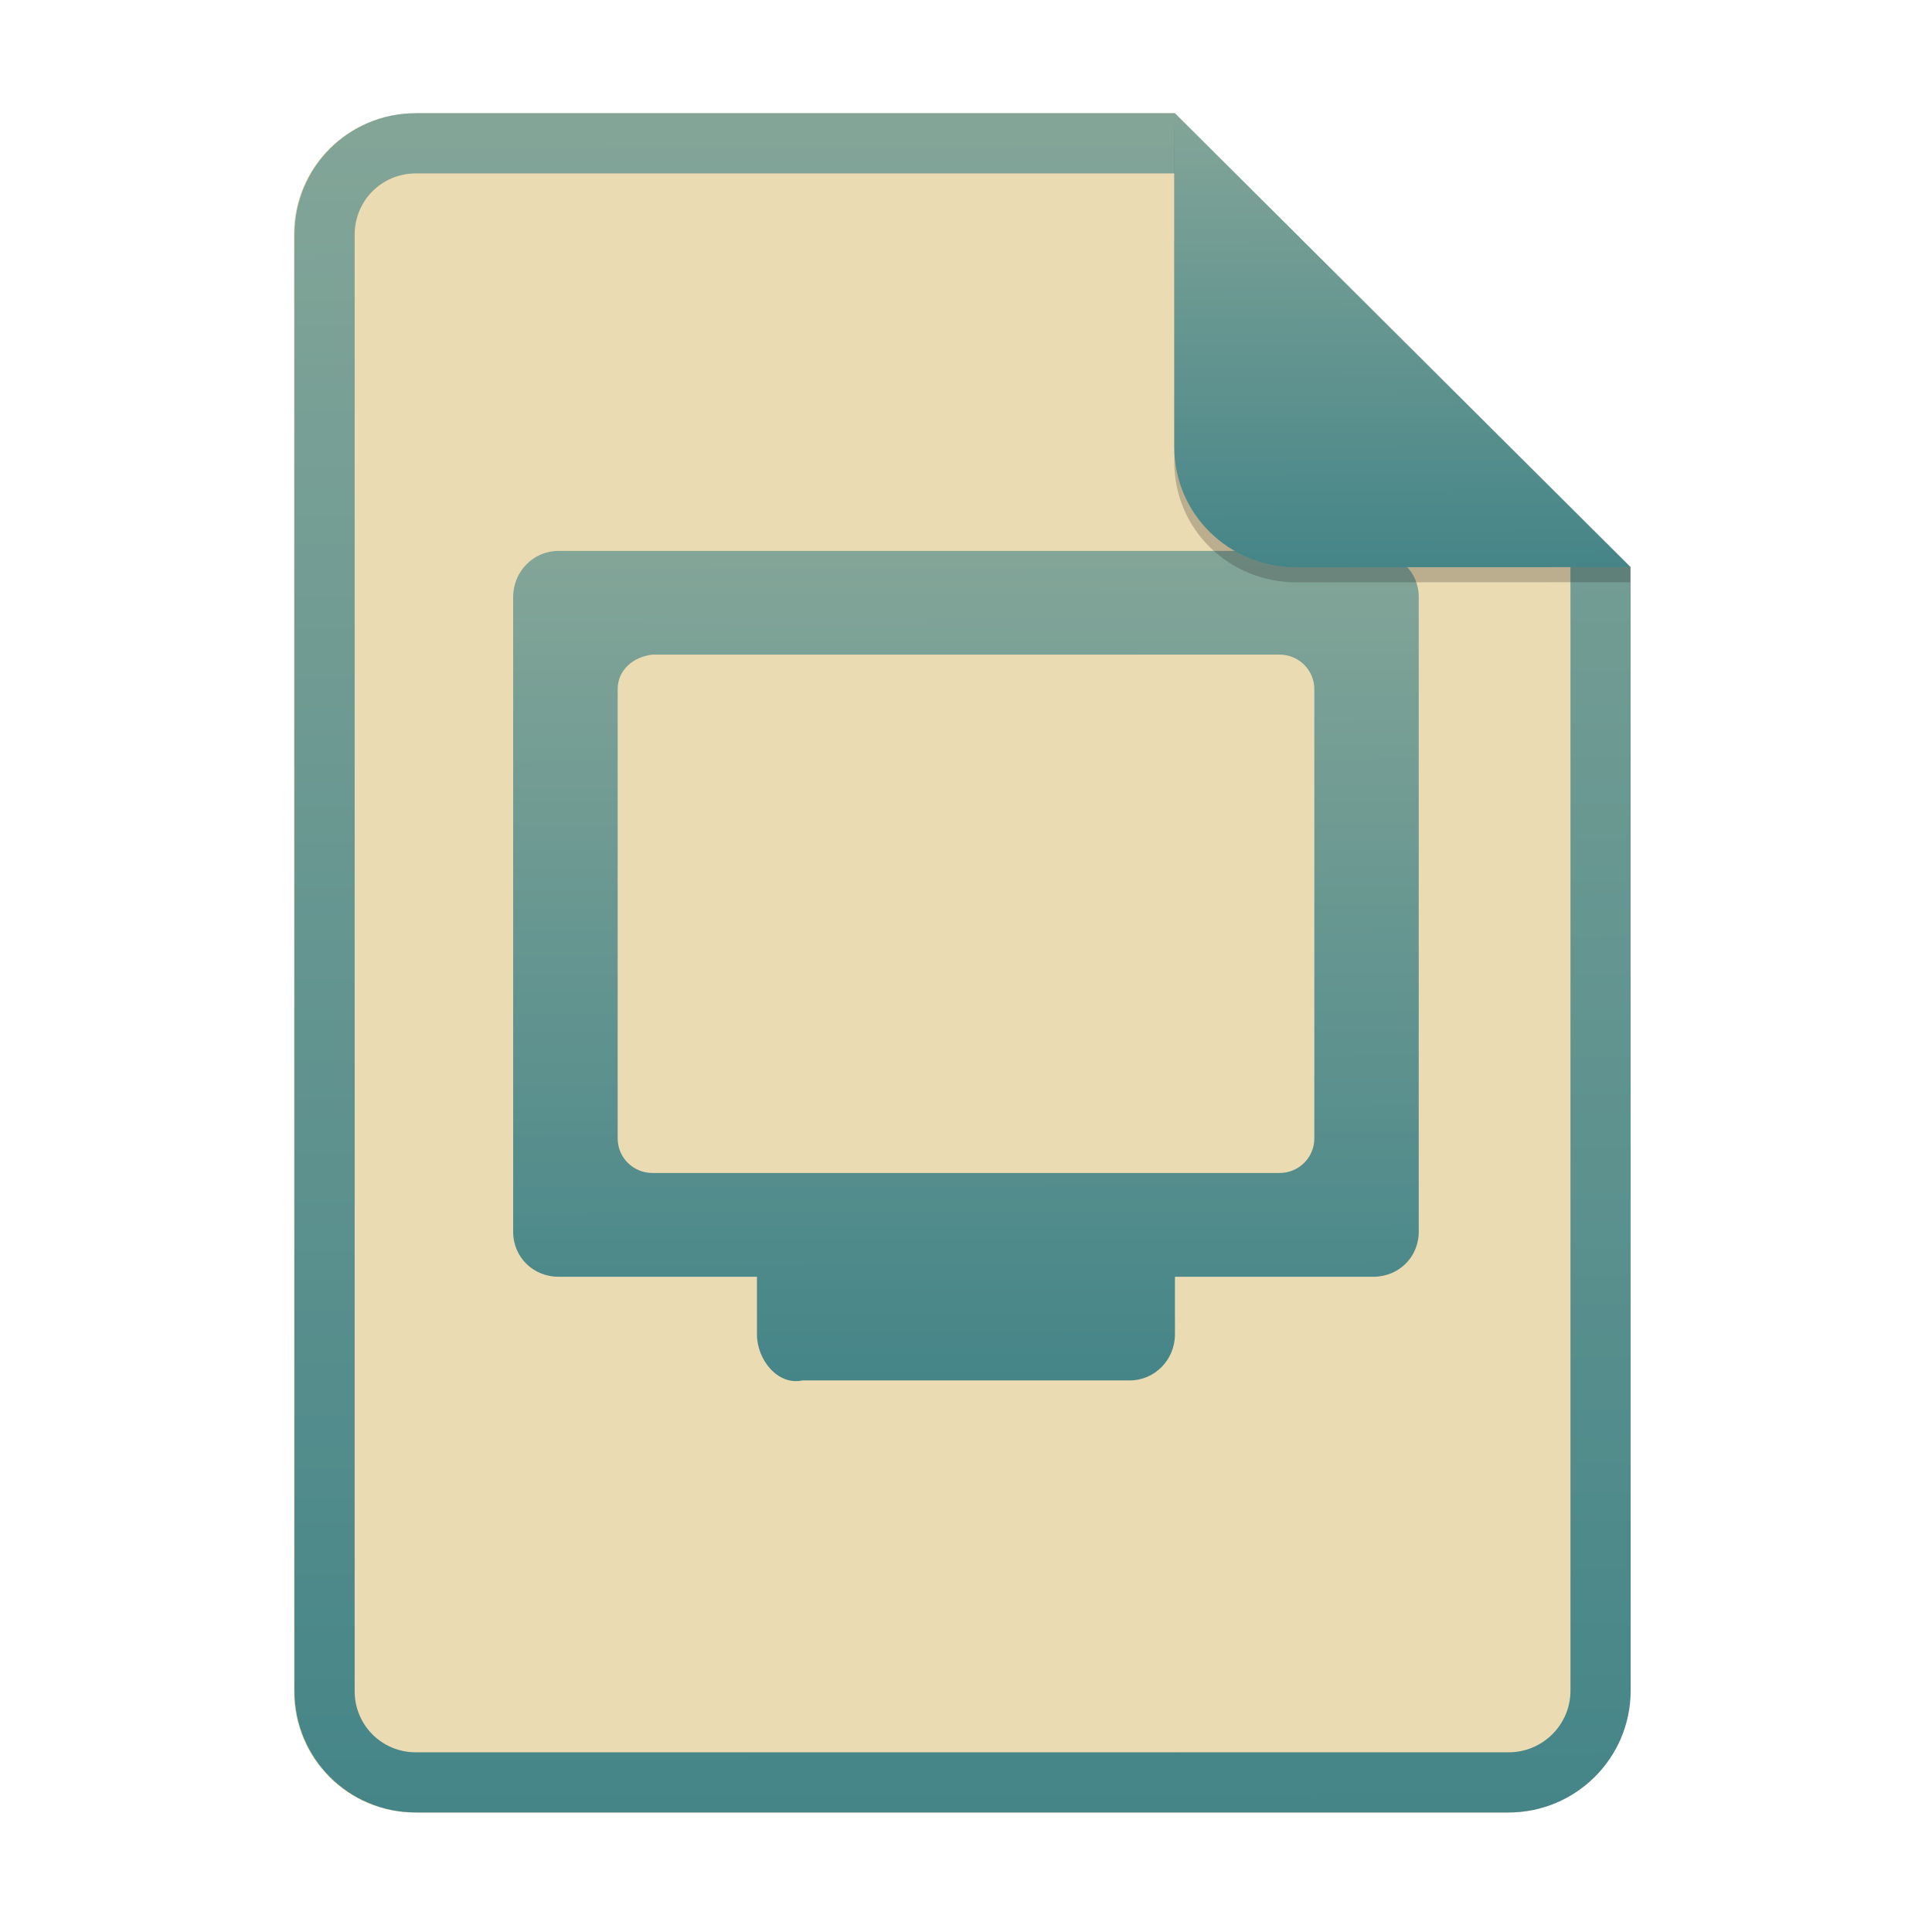
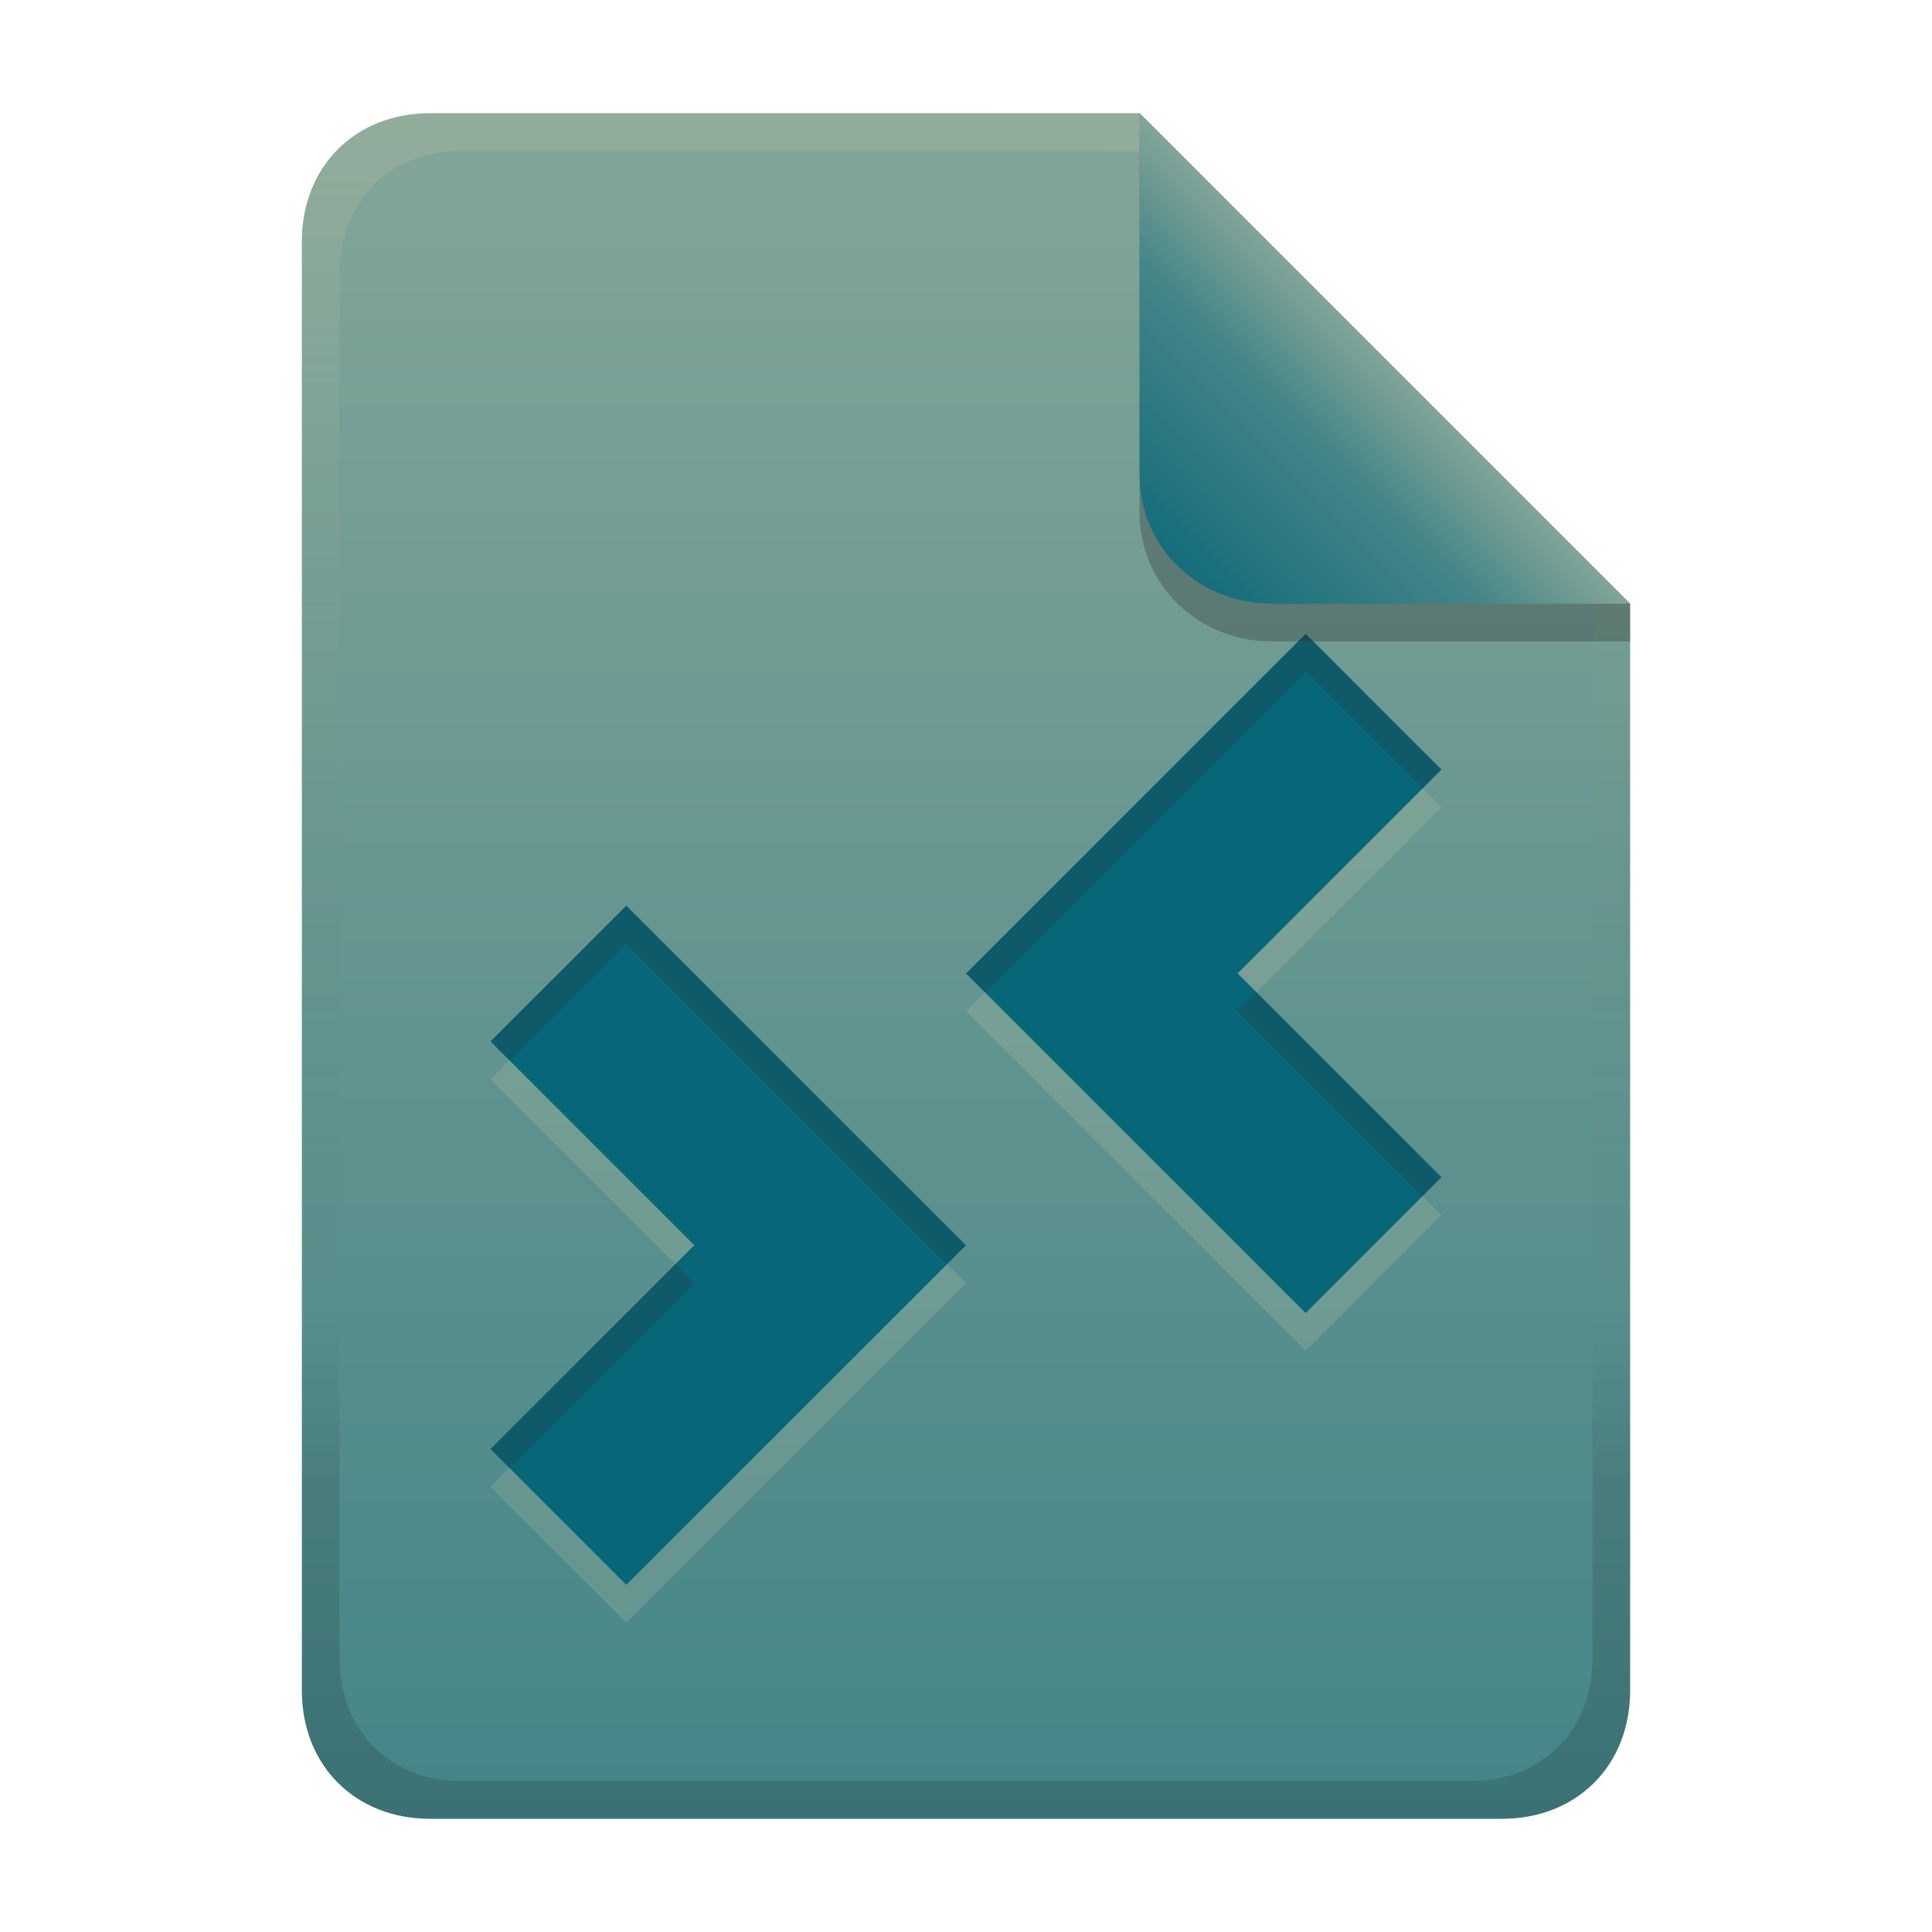
- <svg xmlns="http://www.w3.org/2000/svg" width="256" height="256" fill="none" version="1.1" viewBox="0 0 256 256">
-   <path d="m55.08 15h100.5l60.4 60.15 2e-3 148.9c0 8.911-7.262 16.13-16.17 16.13h-144.8c-8.91 0-16.08-7.174-16.08-16.08v-193c0-8.91 7.173-16.08 16.08-16.08h1e-4z" fill="#ebdbb2" />
-   <path d="m155.6 22.98h-100.5c-4.504 0-8.105 3.601-8.105 8.105v193c0 4.504 3.601 8.105 8.105 8.105h144.8c4.533 0 8.194-3.674 8.194-8.149v-148.9l-52.42-52.17zm-1e-3 -7.979h-100.5c-8.91 0-16.08 7.173-16.08 16.08v193c0 8.91 7.173 16.08 16.08 16.08h144.8c8.911 0 16.17-7.218 16.17-16.13l-2e-3 -148.9-60.4-60.15z" clip-rule="evenodd" fill="url(#paint0_linear)" fill-rule="evenodd" />
-   <path d="m74 73c-3.324 0-6.004 2.727-6.004 6.109v84.11c0 3.382 2.68 5.957 6.004 5.957h26.3v7.63c0 3.383 2.752 6.796 6.003 6.109h43.38c3.323 0 6.003-2.726 6.003-6.109v-7.63h26.3c3.323 0 6.004-2.575 6.004-5.957v-84.11c0-3.382-2.692-5.828-6.004-6.109h-108zm12.46 13.74h83.08c2.557 0 4.615 2.042 4.615 4.579v59.53c0 2.536-2.058 4.579-4.615 4.579h-83.08c-2.558 0-4.616-2.043-4.616-4.579v-59.53c0-2.538 2.074-4.299 4.616-4.579z" fill="url(#paint1_linear)" />
-   <path d="m155.6 17v44.23c0 8.91 7.259 15.93 16.17 15.93l44.23-0.011v-2l-60.4-58.15z" fill="#282828" opacity=".25" />
-   <path d="m155.6 15v44.23c0 8.91 7.259 15.93 16.17 15.93l44.23-0.011-60.4-60.15z" fill="url(#paint2_linear)" />
+ <svg xmlns="http://www.w3.org/2000/svg" width="256" height="256" version="1.1" viewBox="0 0 256 256">
  <defs>
-     <linearGradient id="paint0_linear" x1="72.14" x2="72.97" y1="16.03" y2="239.9" gradientUnits="userSpaceOnUse">
+     <linearGradient id="linearGradient7-6-0" x1="186" x2="156" y1="45.006" y2="75.012" gradientTransform="matrix(1.0833,0,0,1.0833,-17.997,-1.2506)" gradientUnits="userSpaceOnUse">
      <stop stop-color="#83a598" offset="0" />
-       <stop stop-color="#458588" offset="1" />
+       <stop stop-color="#458588" offset=".303" />
+       <stop stop-color="#076678" offset="1" />
    </linearGradient>
-     <linearGradient id="paint1_linear" x1="90.46" x2="90.76" y1="73.51" y2="182.9" gradientUnits="userSpaceOnUse">
-       <stop stop-color="#83a598" offset="0" />
-       <stop stop-color="#458588" offset="1" />
+     <linearGradient id="linearGradient14-5" x1="128" x2="128" y1="15.001" y2="241" gradientTransform="translate(0,4.8e-4)" gradientUnits="userSpaceOnUse">
+       <stop stop-color="#ebdbb2" stop-opacity=".15" offset="0" />
+       <stop stop-color="#ebdbb2" stop-opacity=".05" offset=".2" />
+       <stop stop-opacity="0" offset=".704" />
+       <stop stop-opacity=".1" offset=".805" />
+       <stop stop-opacity=".15" offset="1" />
    </linearGradient>
-     <linearGradient id="paint2_linear" x1="166.9" x2="167.1" y1="15.28" y2="75.08" gradientUnits="userSpaceOnUse">
+     <linearGradient id="linearGradient15" x1="104" x2="104" y1="15.001" y2="241" gradientUnits="userSpaceOnUse">
      <stop stop-color="#83a598" offset="0" />
      <stop stop-color="#458588" offset="1" />
    </linearGradient>
  </defs>
+   <path d="m57 15c-9.939 0-17 7.059-17 17v192c0 9.939 7.059 17 17 17h142c9.941 0 17-7.061 17-17v-144l-64.999-64.999z" fill="url(#linearGradient15)" stroke-linecap="round" stroke-linejoin="round" stroke-miterlimit="0" style="paint-order:markers fill stroke" />
+   <path d="m173 89-44.991 44.991 44.991 44.991 17.997-17.997-27.007-27.007 27.007-27.007-17.997-17.997zm-90.007 35.993-17.997 17.997 27.007 27.007-27.007 27.007 17.997 17.997 44.991-44.991-44.991-44.991z" color="#ebdbb2" fill="currentColor" opacity=".15" stroke-width="15.753" style="isolation:isolate" />
+   <path d="m173 84-44.991 44.991 44.991 44.991 17.997-17.997-27.007-27.007 27.007-27.007-17.997-17.997zm-90.007 35.993-17.997 17.997 27.007 27.007-27.007 27.007 17.997 17.997 44.991-44.991-44.991-44.991z" color="#ebdbb2" fill="#076678" stroke-width="15.753" style="isolation:isolate" />
+   <path d="m173 83.977v0.023l-44.992 44.992 2.5 2.5 42.492-42.492v-0.023l15.496 15.496 2.5-2.5zm-90.008 36.016-17.996 17.998 2.5 2.5 15.496-15.498v0.025l42.492 42.49 2.5-2.5-44.992-44.99zm83.496 11.486-2.5 2.5 24.508 24.508 2.5-2.5zm-76.984 36.018-24.508 24.508 2.5 2.5 24.508-24.508z" fill="#282828" opacity=".2" style="isolation:isolate" />
+   <path d="m57 15c-9.939 0-17 7.059-17 17v192c0 9.939 7.059 17 17 17h142c9.941 0 17-7.061 17-17v-144l-65-64.998zm4.033 4.99 89.967 2e-3 60 60.009v139.75c0 9.5-6.657 16.248-16.033 16.248h-133.93c-9.376 0-16.033-6.748-16.033-16.248v-183.51c0-9.501 6.659-16.25 16.033-16.25z" fill="url(#linearGradient14-5)" style="paint-order:markers fill stroke" />
+   <path d="m151 15.002v52.914c0 9.652 7.864 17.084 17.518 17.084l47.482-1.34e-4v-5z" fill="#282828" opacity=".3" stroke-width="1.083" />
+   <path d="m151 15.001v47.916c0 9.652 7.864 17.084 17.518 17.084l47.482-1.34e-4z" fill="url(#linearGradient7-6-0)" stroke-width="1.083" />
</svg>
